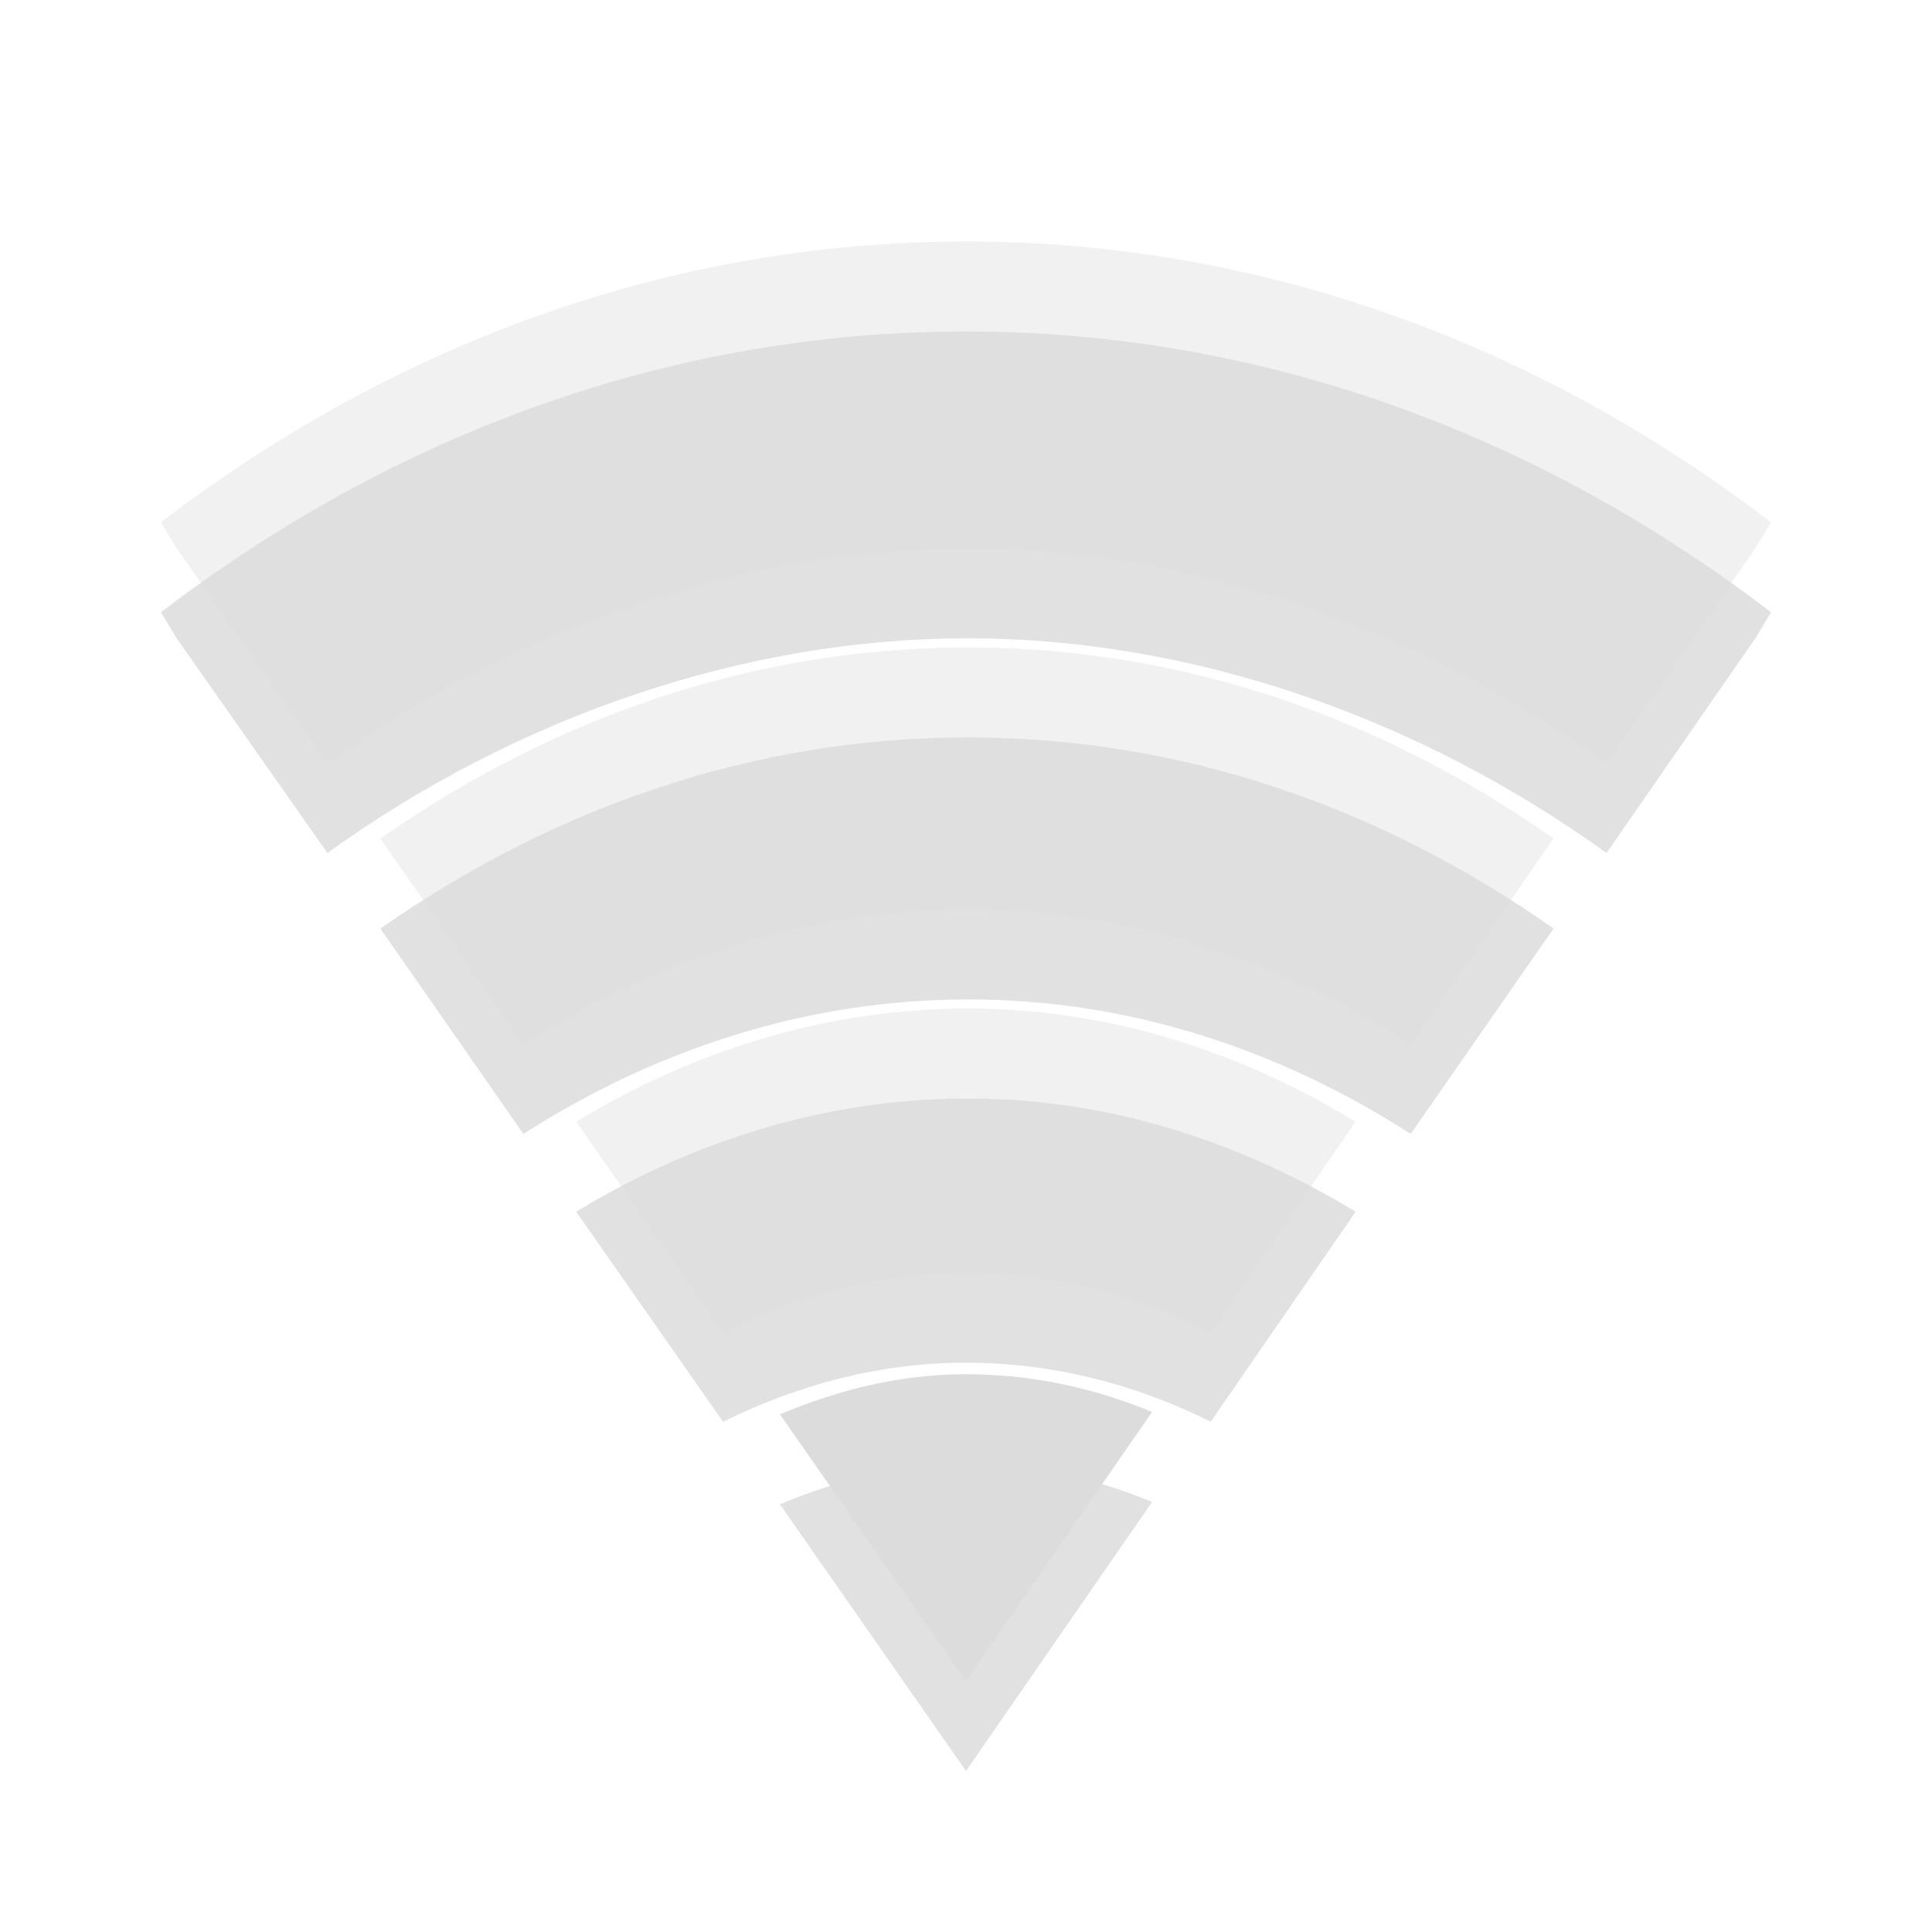
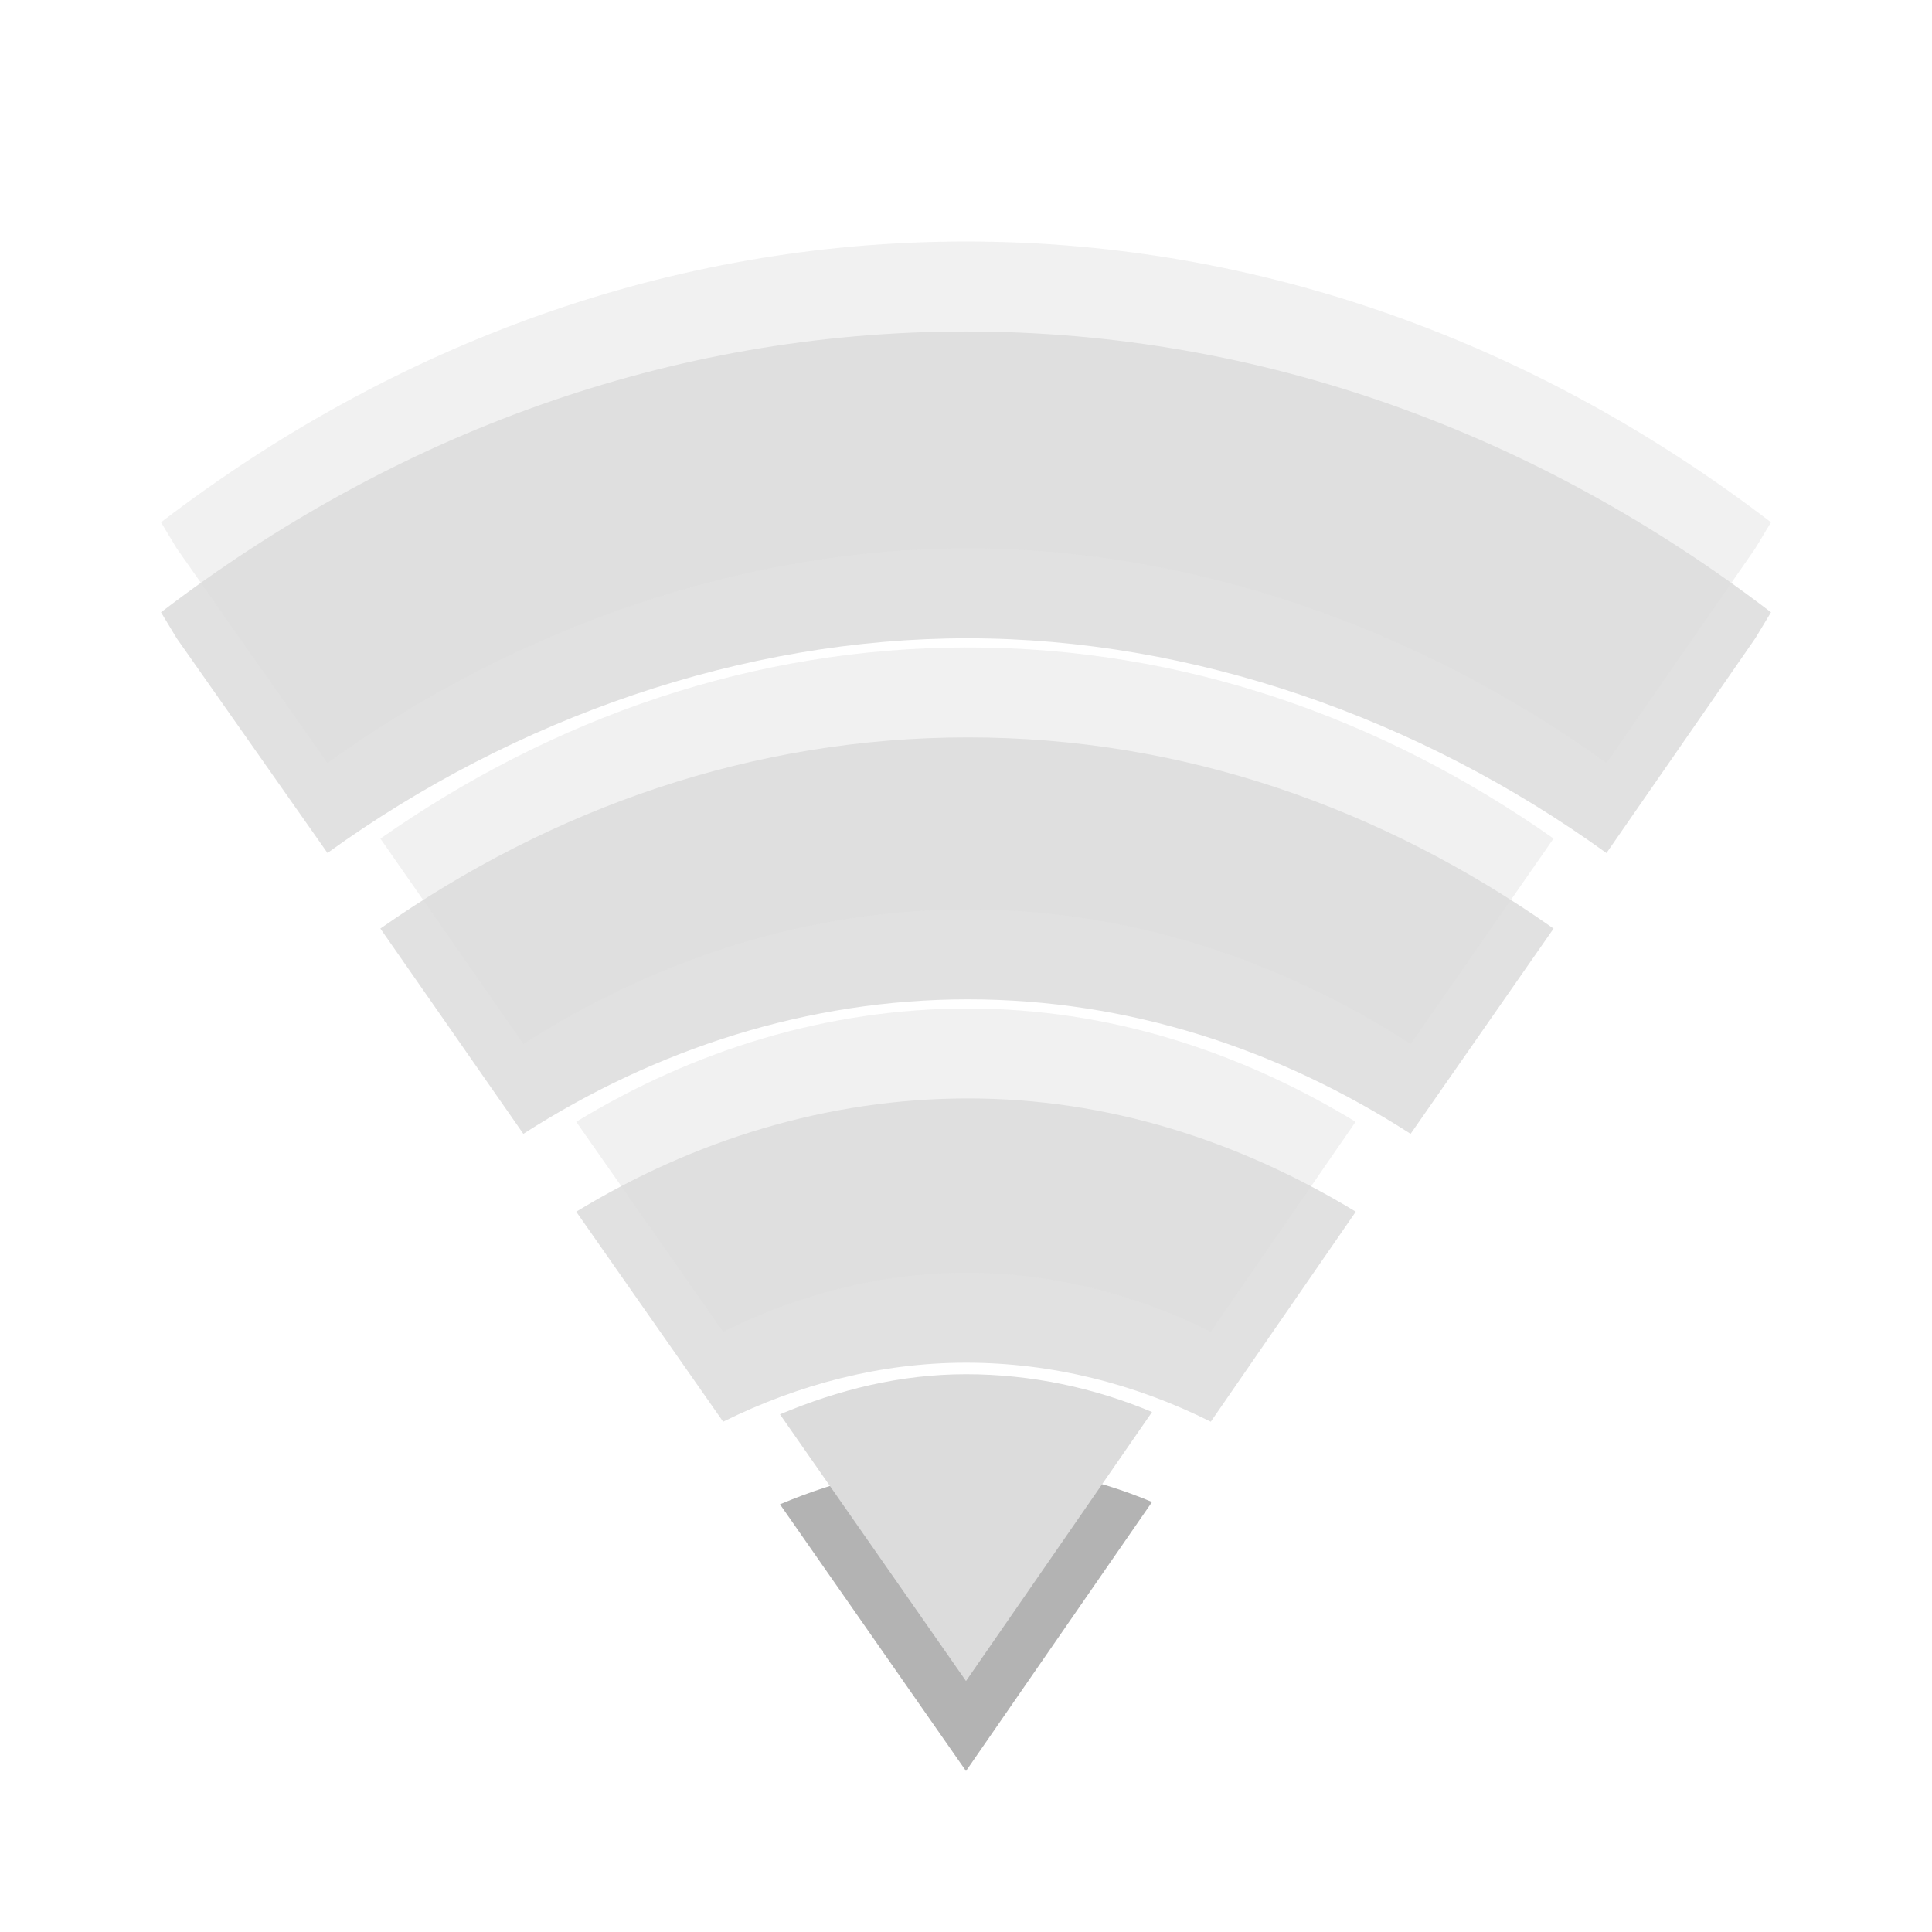
<svg xmlns="http://www.w3.org/2000/svg" width="24" viewBox="0 0 24 24" height="24" id="svg2" version="1.1">
  <defs id="defs28" />
-   <g style="line-height:normal;color:#000000" id="g4" transform="matrix(1.111111,0,0,1.117647,-0.2222222,-0.3529412)">
-     <g style="opacity:0.3" transform="translate(0,1)" id="g6">
-       <path style="opacity:0.4" d="M 11,3 C 7.69,3 4.601,4.142 2,6.121 L 2.175,6.41 3.861,8.797 C 5.957,7.291 8.513,6.409 11.022,6.41 13.531,6.411 16.066,7.294 18.161,8.797 L 19.825,6.41 20,6.121 C 17.399,4.142 14.31,3 11,3 z" id="path8" />
-       <path style="opacity:0.4" d="m 11.022,7.512 c -2.397,0 -4.639,0.78 -6.569,2.125 l 1.599,2.282 c 1.482,-0.945 3.182,-1.495 4.971,-1.495 1.788,0 3.472,0.55 4.949,1.495 L 17.569,9.636 C 15.645,8.291 13.418,7.512 11.022,7.512 z" id="path10" />
-       <path style="opacity:0.4" d="m 11.022,11.525 c -1.572,0 -3.066,0.464 -4.38,1.259 l 1.642,2.334 c 0.841,-0.413 1.755,-0.656 2.715,-0.656 0.967,0 1.894,0.237 2.737,0.656 l 1.62,-2.334 c -1.305,-0.788 -2.77,-1.259 -4.336,-1.259 z" id="path12" />
-       <path style="opacity:0.4" d="m 11,15.59 c -0.733,0 -1.426,0.172 -2.08,0.446 L 11,19 13.08,16.01 c -0.648,-0.27 -1.353,-0.42 -2.08,-0.42 z" id="path14" />
-     </g>
-     <g style="fill:#dcdcdc" id="g16">
-       <path style="opacity:0.4" d="M 11,3 C 7.69,3 4.601,4.142 2,6.121 L 2.175,6.41 3.861,8.797 C 5.957,7.291 8.513,6.409 11.022,6.41 13.531,6.411 16.066,7.294 18.161,8.797 L 19.825,6.41 20,6.121 C 17.399,4.142 14.31,3 11,3 z" id="path18" />
-       <path style="opacity:0.4" d="m 11.022,7.512 c -2.397,0 -4.639,0.78 -6.569,2.125 l 1.599,2.282 c 1.482,-0.945 3.182,-1.495 4.971,-1.495 1.788,0 3.472,0.55 4.949,1.495 L 17.569,9.636 C 15.645,8.291 13.418,7.512 11.022,7.512 z" id="path20" />
-       <path style="opacity:0.4" d="m 11.022,11.525 c -1.572,0 -3.066,0.464 -4.38,1.259 l 1.642,2.334 c 0.841,-0.413 1.755,-0.656 2.715,-0.656 0.967,0 1.894,0.237 2.737,0.656 l 1.62,-2.334 c -1.305,-0.788 -2.77,-1.259 -4.336,-1.259 z" id="path22" />
-       <path d="m 11,15.59 c -0.733,0 -1.426,0.172 -2.08,0.446 L 11,19 13.08,16.01 c -0.648,-0.27 -1.353,-0.42 -2.08,-0.42 z" id="path24" />
-     </g>
+   <path style="color:#000000;line-height:normal;opacity:0.12" d="M 12,4.118 C 8.322,4.118 4.89,5.394 2,7.606 L 2.195,7.929 4.068,10.596 C 6.397,8.913 9.237,7.927 12.024,7.929 c 2.787,0.001 5.605,0.988 7.932,2.668 L 21.805,7.929 22,7.606 C 19.11,5.394 15.678,4.118 12,4.118 Z" id="path8" />
+   <path style="color:#000000;line-height:normal;opacity:0.12" d="m 12.024,9.16 c -2.663,0 -5.154,0.871 -7.299,2.375 l 1.776,2.55 c 1.646,-1.057 3.536,-1.671 5.523,-1.671 1.987,0 3.857,0.614 5.499,1.671 l 1.776,-2.55 C 17.161,10.031 14.687,9.16 12.024,9.16 Z" id="path10" />
+   <path style="color:#000000;line-height:normal;opacity:0.12" d="m 12.024,13.645 c -1.747,0 -3.407,0.519 -4.866,1.407 l 1.825,2.609 c 0.934,-0.462 1.95,-0.733 3.017,-0.733 1.074,0 2.104,0.265 3.041,0.733 L 16.842,15.052 C 15.391,14.171 13.764,13.645 12.024,13.645 Z" id="path12" />
+   <path style="color:#000000;line-height:normal;opacity:0.3" d="m 12,18.189 c -0.814,0 -1.585,0.193 -2.311,0.498 l 2.311,3.313 2.311,-3.342 c -0.72,-0.302 -1.503,-0.469 -2.311,-0.469 z" id="path14" />
+   <g id="g16" style="color:#000000;line-height:normal;fill:#dcdcdc" transform="matrix(1.111111,0,0,1.117647,-0.2222222,-0.3529412)">
+     <path id="path18" d="M 11,3 C 7.69,3 4.601,4.142 2,6.121 L 2.175,6.41 3.861,8.797 C 5.957,7.291 8.513,6.409 11.022,6.41 13.531,6.411 16.066,7.294 18.161,8.797 L 19.825,6.41 20,6.121 C 17.399,4.142 14.31,3 11,3 Z" style="opacity:0.4" />
+     <path id="path20" d="m 11.022,7.512 c -2.397,0 -4.639,0.78 -6.569,2.125 l 1.599,2.282 c 1.482,-0.945 3.182,-1.495 4.971,-1.495 1.788,0 3.472,0.55 4.949,1.495 L 17.569,9.636 C 15.645,8.291 13.418,7.512 11.022,7.512 Z" style="opacity:0.4" />
+     <path id="path22" d="m 11.022,11.525 c -1.572,0 -3.066,0.464 -4.38,1.259 l 1.642,2.334 c 0.841,-0.413 1.755,-0.656 2.715,-0.656 0.967,0 1.894,0.237 2.737,0.656 l 1.62,-2.334 c -1.305,-0.788 -2.77,-1.259 -4.336,-1.259 z" style="opacity:0.4" />
+     <path id="path24" d="m 11,15.59 c -0.733,0 -1.426,0.172 -2.08,0.446 L 11,19 13.08,16.01 c -0.648,-0.27 -1.353,-0.42 -2.08,-0.42 z" />
  </g>
</svg>
